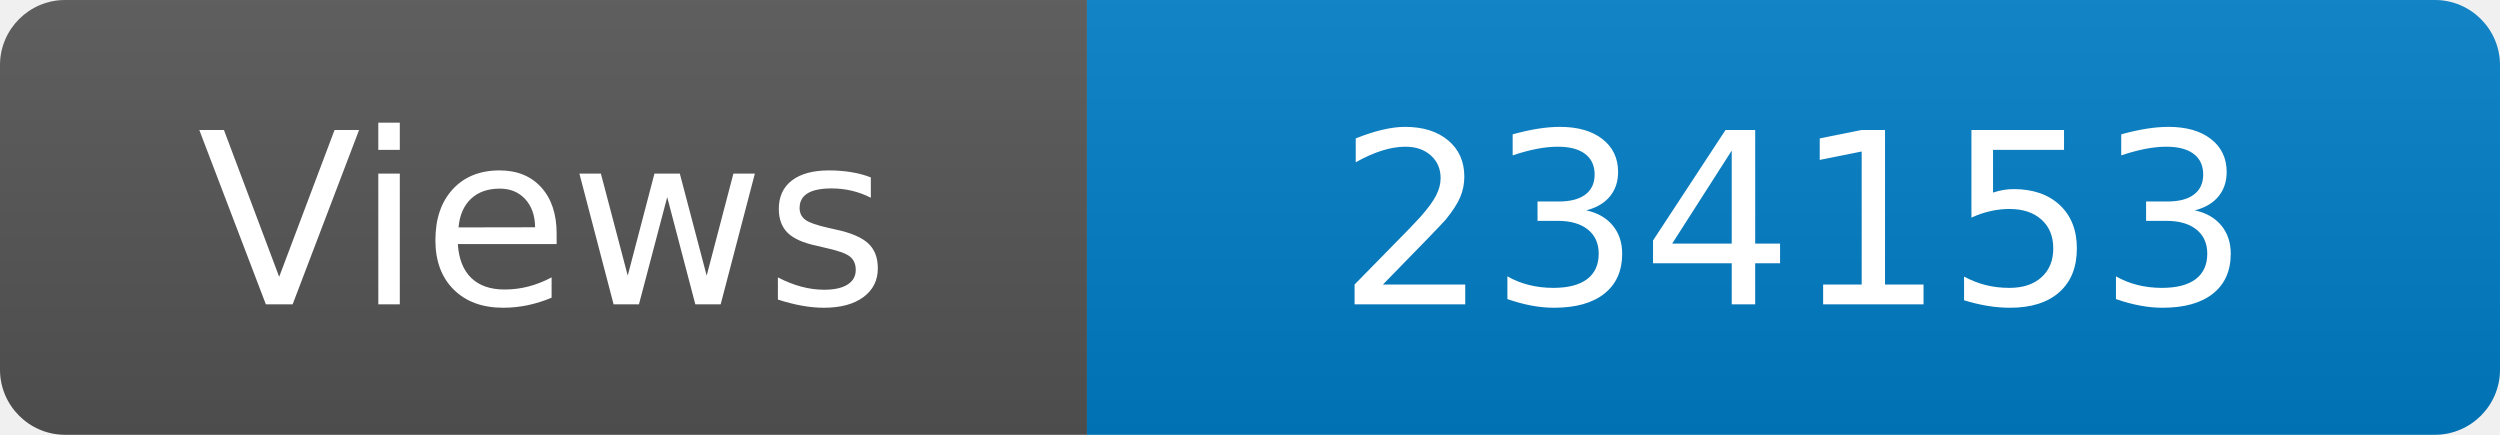
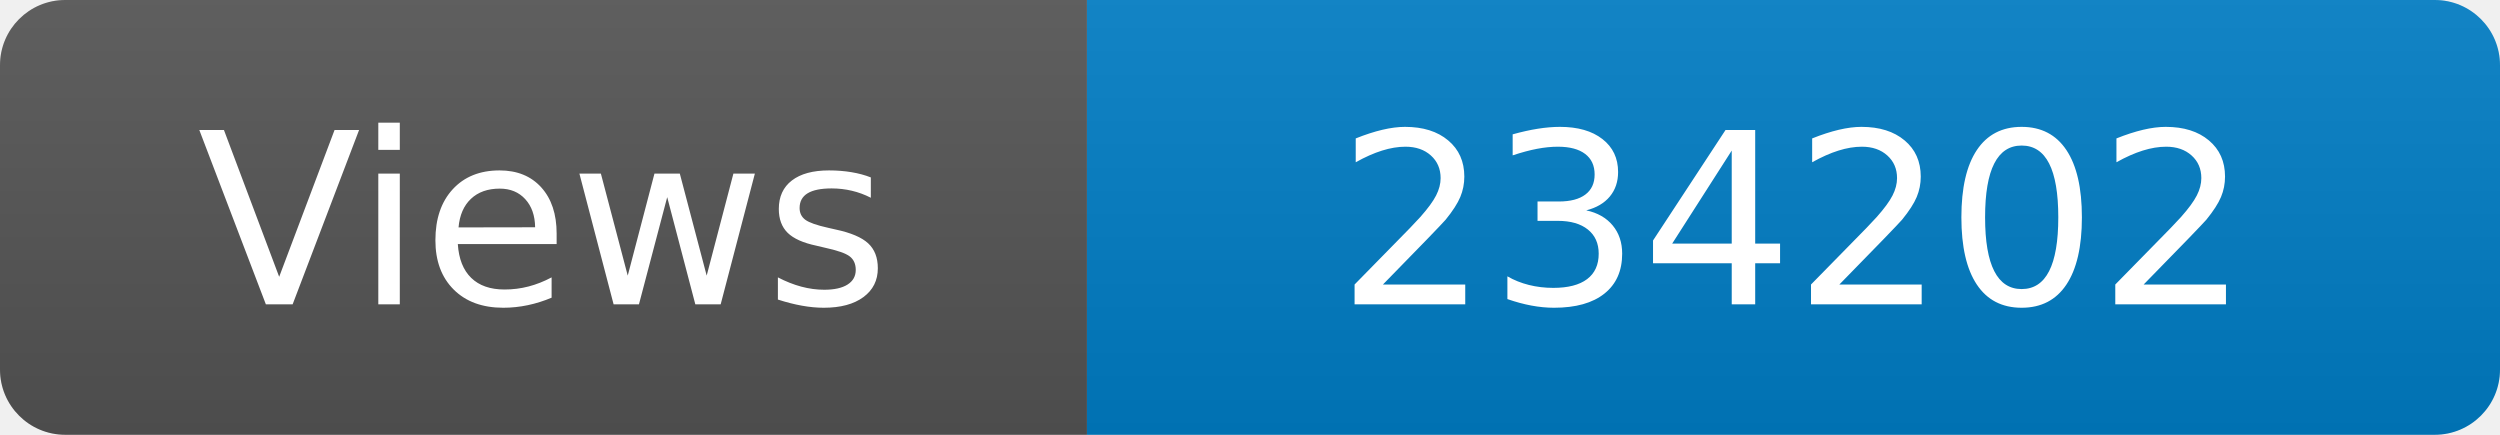
<svg xmlns="http://www.w3.org/2000/svg" width="115" height="20" role="img" aria-label="Maintained?: yes">
  <linearGradient id="s" x2="0" y2="100%">
    <stop offset="0" stop-color="#bbb" stop-opacity=".1" />
    <stop offset="1" stop-opacity=".1" />
  </linearGradient>
  <clipPath id="r">
    <rect width="115" height="20" rx="3" fill="#fff" />
  </clipPath>
  <g clip-path="url(#r)">
    <rect width="50" height="20" fill="#555" />
    <rect x="50" width="160" height="20" fill="#007ec6" />
    <rect width="115" height="20" fill="url(#s)" />
  </g>
  <g fill="#fff" text-anchor="middle" font-family="Verdana,Geneva,DejaVu Sans,sans-serif" font-size="110">
    <text x="250" y="140" transform="scale(.1)" fill="#fff">Views</text>
-     <text x="825" y="140" transform="scale(.1)" fill="#fff">234153</text>
+     <text x="825" y="140" transform="scale(.1)" fill="#fff">234202</text>
  </g>
</svg>
